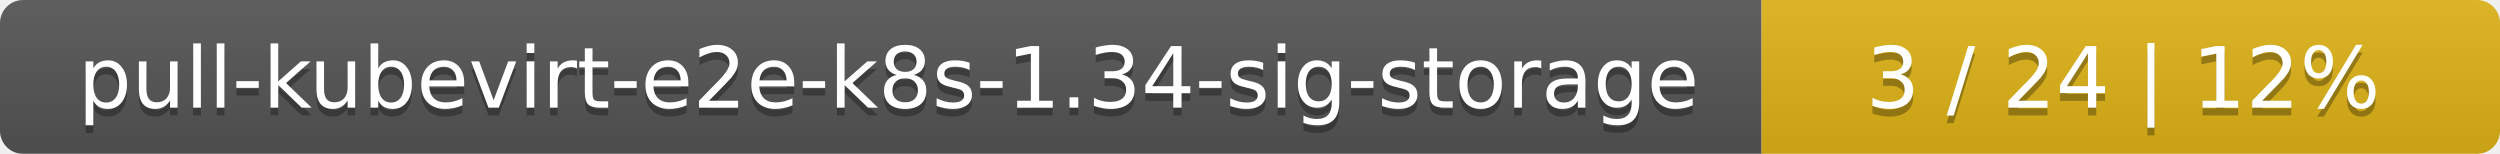
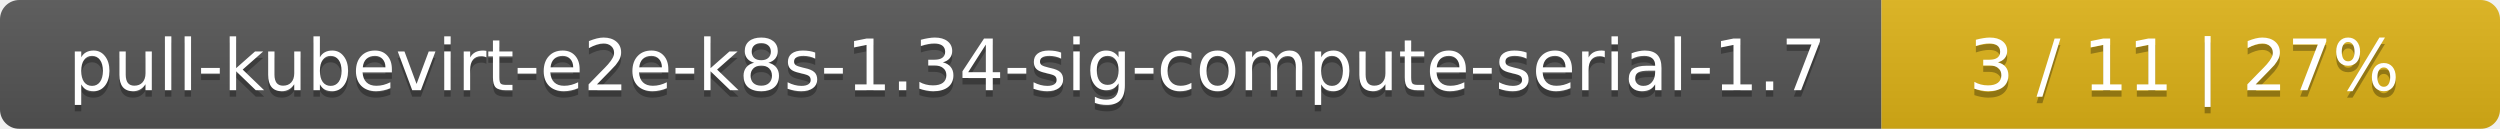
- <svg xmlns="http://www.w3.org/2000/svg" width="325" height="20">
+ <svg xmlns="http://www.w3.org/2000/svg" width="388" height="20">
  <linearGradient id="smooth" x2="0" y2="100%">
    <stop offset="0" stop-color="#bbb" stop-opacity=".1" />
    <stop offset="1" stop-opacity=".1" />
  </linearGradient>
  <mask id="round">
-     <rect width="325" height="20" rx="3" fill="#fff" />
+     <rect width="388" height="20" rx="3" fill="#fff" />
  </mask>
  <g mask="url(#round)">
-     <rect width="229" height="20" fill="#555" />
-     <rect x="229" width="96" height="20" fill="#dfb317" />
-     <rect width="325" height="20" fill="url(#smooth)" />
+     <rect width="292" height="20" fill="#555" />
+     <rect x="292" width="96" height="20" fill="#dfb317" />
+     <rect width="388" height="20" fill="url(#smooth)" />
  </g>
  <g fill="#fff" text-anchor="middle" font-family="DejaVu Sans,Verdana,Geneva,sans-serif" font-size="11">
-     <text x="115.5" y="15" fill="#010101" fill-opacity=".3">pull-kubevirt-e2e-k8s-1.34-sig-storage</text>
-     <text x="115.5" y="14">pull-kubevirt-e2e-k8s-1.34-sig-storage</text>
-     <text x="276" y="15" fill="#010101" fill-opacity=".3">3 / 24    |    12%</text>
-     <text x="276" y="14">3 / 24    |    12%</text>
+     <text x="147" y="15" fill="#010101" fill-opacity=".3">pull-kubevirt-e2e-k8s-1.34-sig-compute-serial-1.7</text>
+     <text x="147" y="14">pull-kubevirt-e2e-k8s-1.34-sig-compute-serial-1.7</text>
+     <text x="339" y="15" fill="#010101" fill-opacity=".3">3 / 11    |    27%</text>
+     <text x="339" y="14">3 / 11    |    27%</text>
  </g>
</svg>
